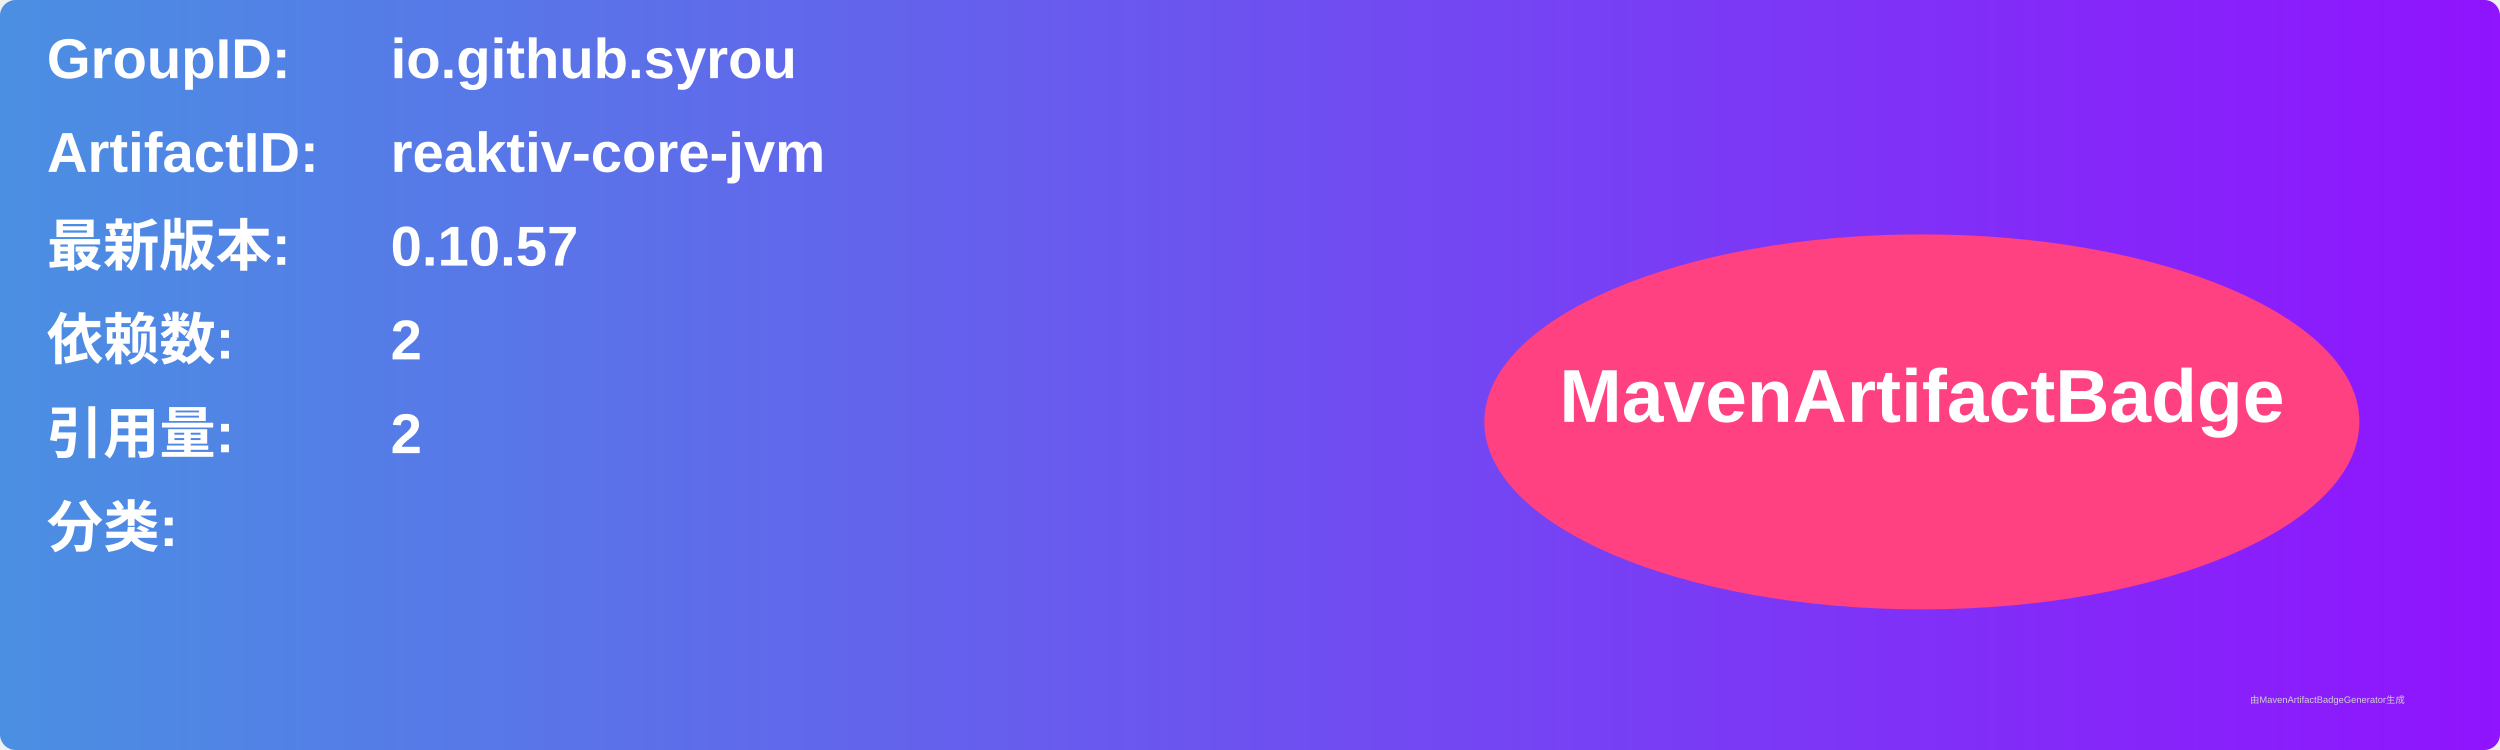
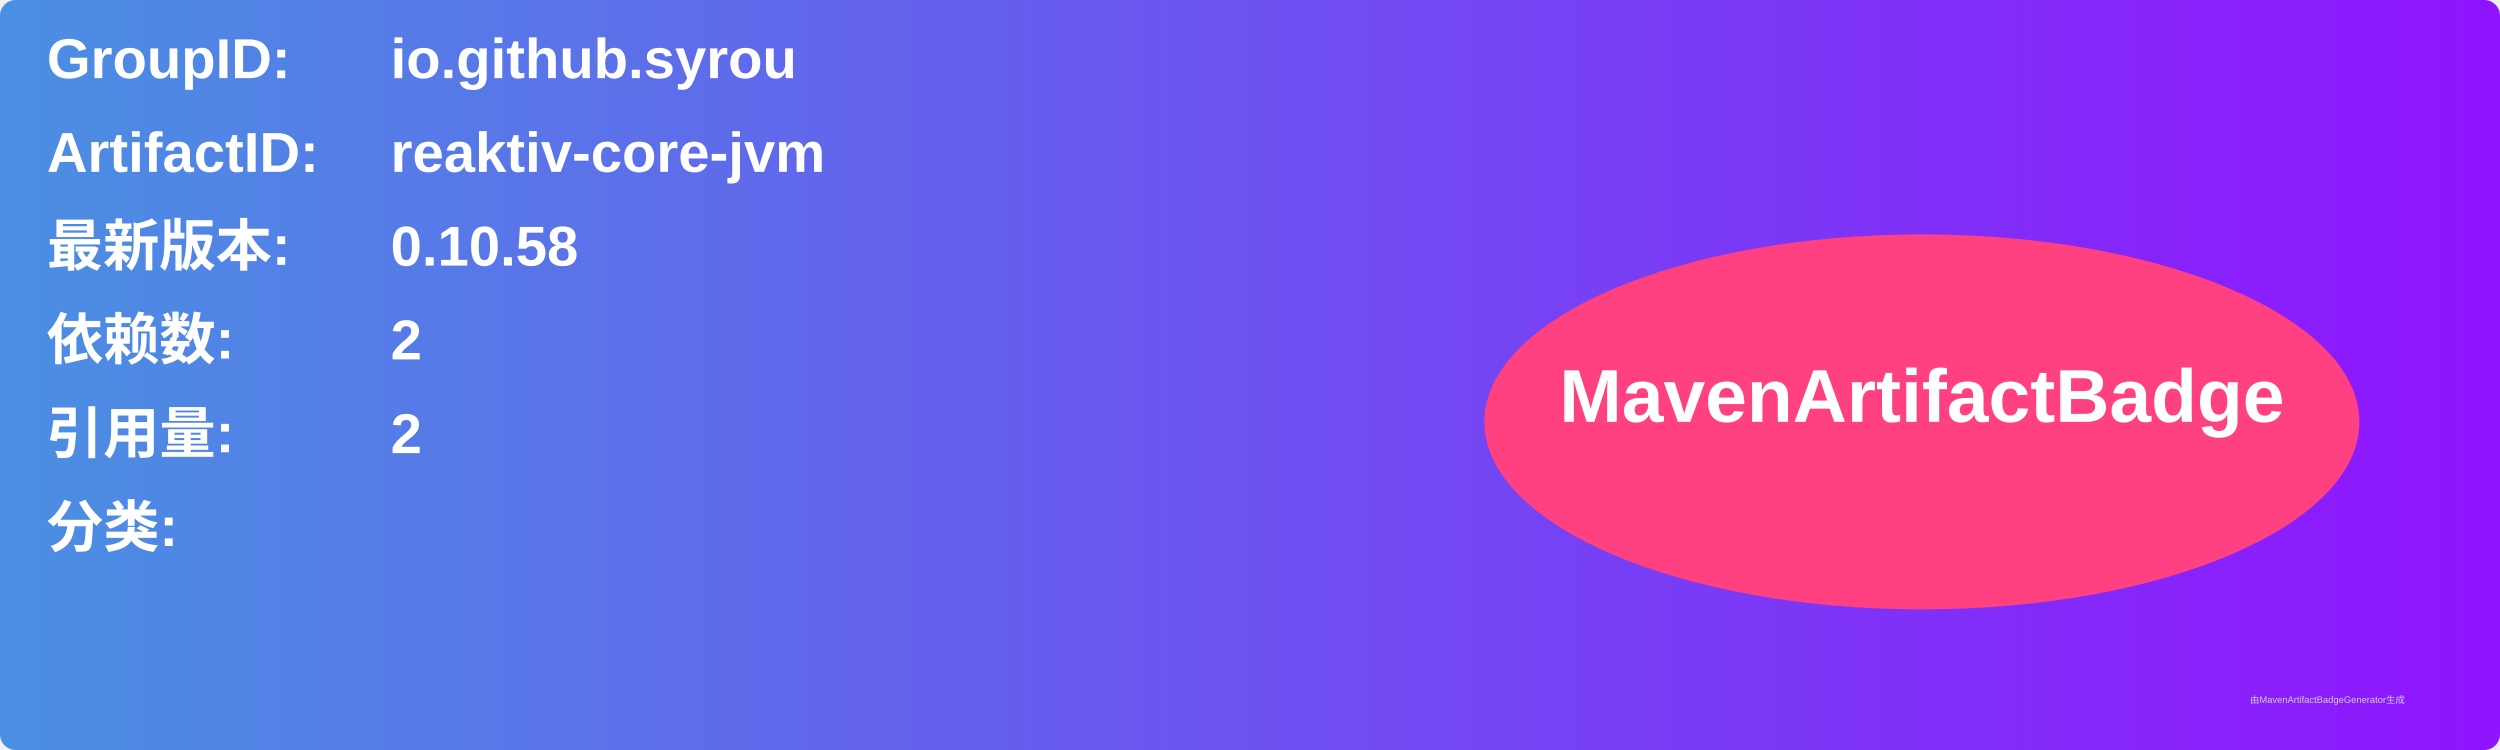
<svg xmlns="http://www.w3.org/2000/svg" width="800" height="240" viewBox="0 0 800 240">
  <linearGradient id="grad" x1="0%" y1="0%" x2="100%" y2="0%">
    <stop offset="0%" stop-color="#4a90e2" />
    <stop offset="100%" stop-color="#9013fe" />
  </linearGradient>
  <rect width="100%" height="100%" rx="5" ry="5" fill="url(#grad)" />
  <g transform="translate(15, 15)">
    <text x="0" y="10" font-family="Arial" font-size="18" fill="white" font-weight="bold" width="260">GroupID:</text>
    <text x="110" y="10" font-family="Arial" font-size="18" fill="white" font-weight="bold" width="460">io.github.syrou</text>
    <text x="0" y="40" font-family="Arial" font-size="18" fill="white" font-weight="bold" width="260">ArtifactID:</text>
    <text x="110" y="40" font-family="Arial" font-size="18" fill="white" font-weight="bold" width="460">reaktiv-core-jvm</text>
    <text x="0" y="70" font-family="Arial" font-size="18" fill="white" font-weight="bold">最新版本:</text>
    <text x="110" y="70" font-family="Arial" font-size="18" fill="white" font-weight="bold">
-       <tspan font-weight="bold">0.10.57</tspan>
+       <tspan font-weight="bold">0.10.58</tspan>
    </text>
    <text x="0" y="100" font-family="Arial" font-size="18" fill="white" font-weight="bold">依赖数: </text>
    <text x="110" y="100" font-family="Arial" font-size="18" fill="white">
      <tspan font-weight="bold">2</tspan>
    </text>
    <text x="0" y="130" font-family="Arial" font-size="18" fill="white" font-weight="bold">引用量: </text>
    <text x="110" y="130" font-family="Arial" font-size="18" fill="white">
      <tspan font-weight="bold">2</tspan>
    </text>
    <text x="0" y="160" font-family="Arial" font-size="18" fill="white" font-weight="bold">分类:</text>
    <text x="10" y="190" font-family="Arial" font-size="10" fill="white">
      <tspan font-weight="bold" />
    </text>
    <ellipse cx="600" cy="120" rx="140" ry="60" fill="#ff4081" />
    <text x="600" y="120" text-anchor="middle" font-family="Arial" font-size="24" fill="white" font-weight="bold">MavenArtifactBadge</text>
  </g>
  <text x="720" y="225" font-family="Arial" font-size="3" fill="#d0d0d0">由MavenArtifactBadgeGenerator生成</text>
</svg>
